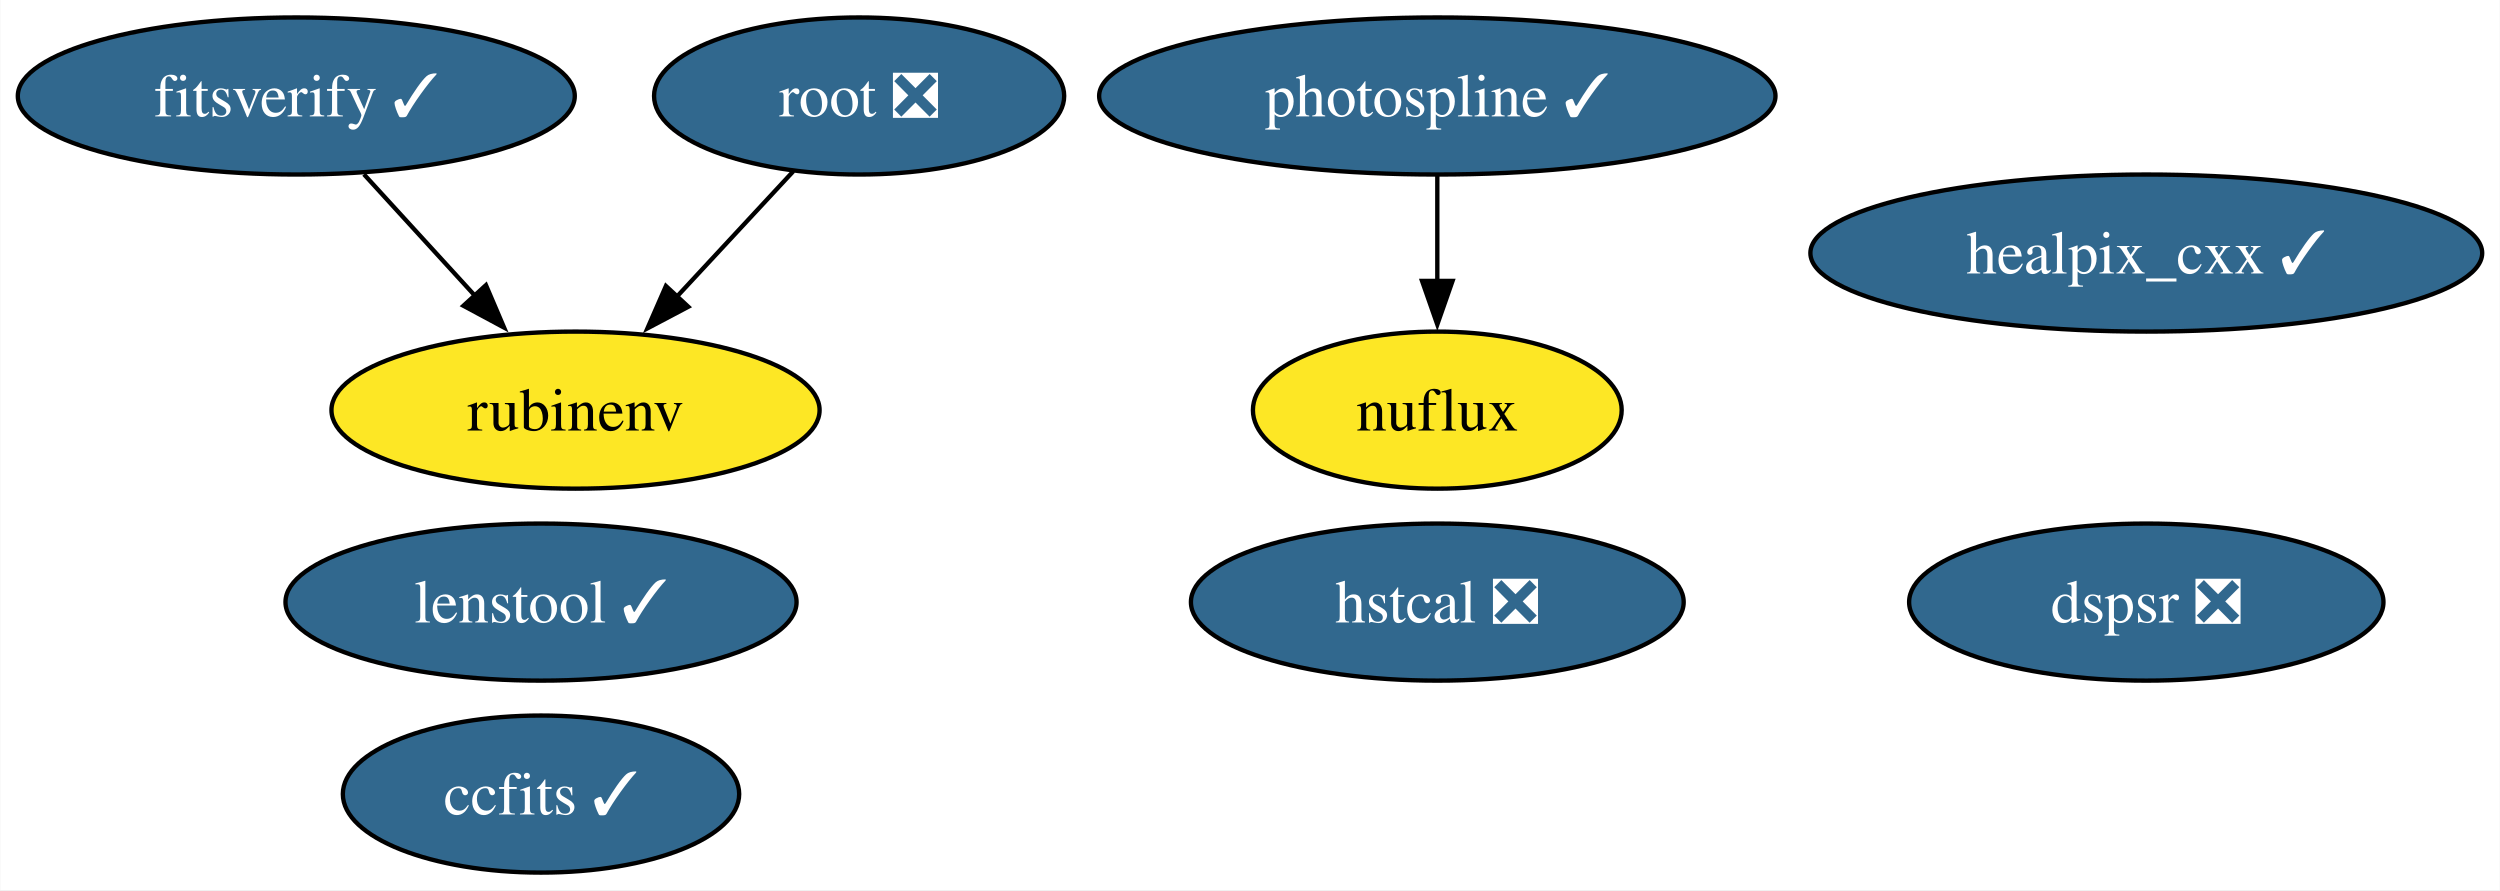
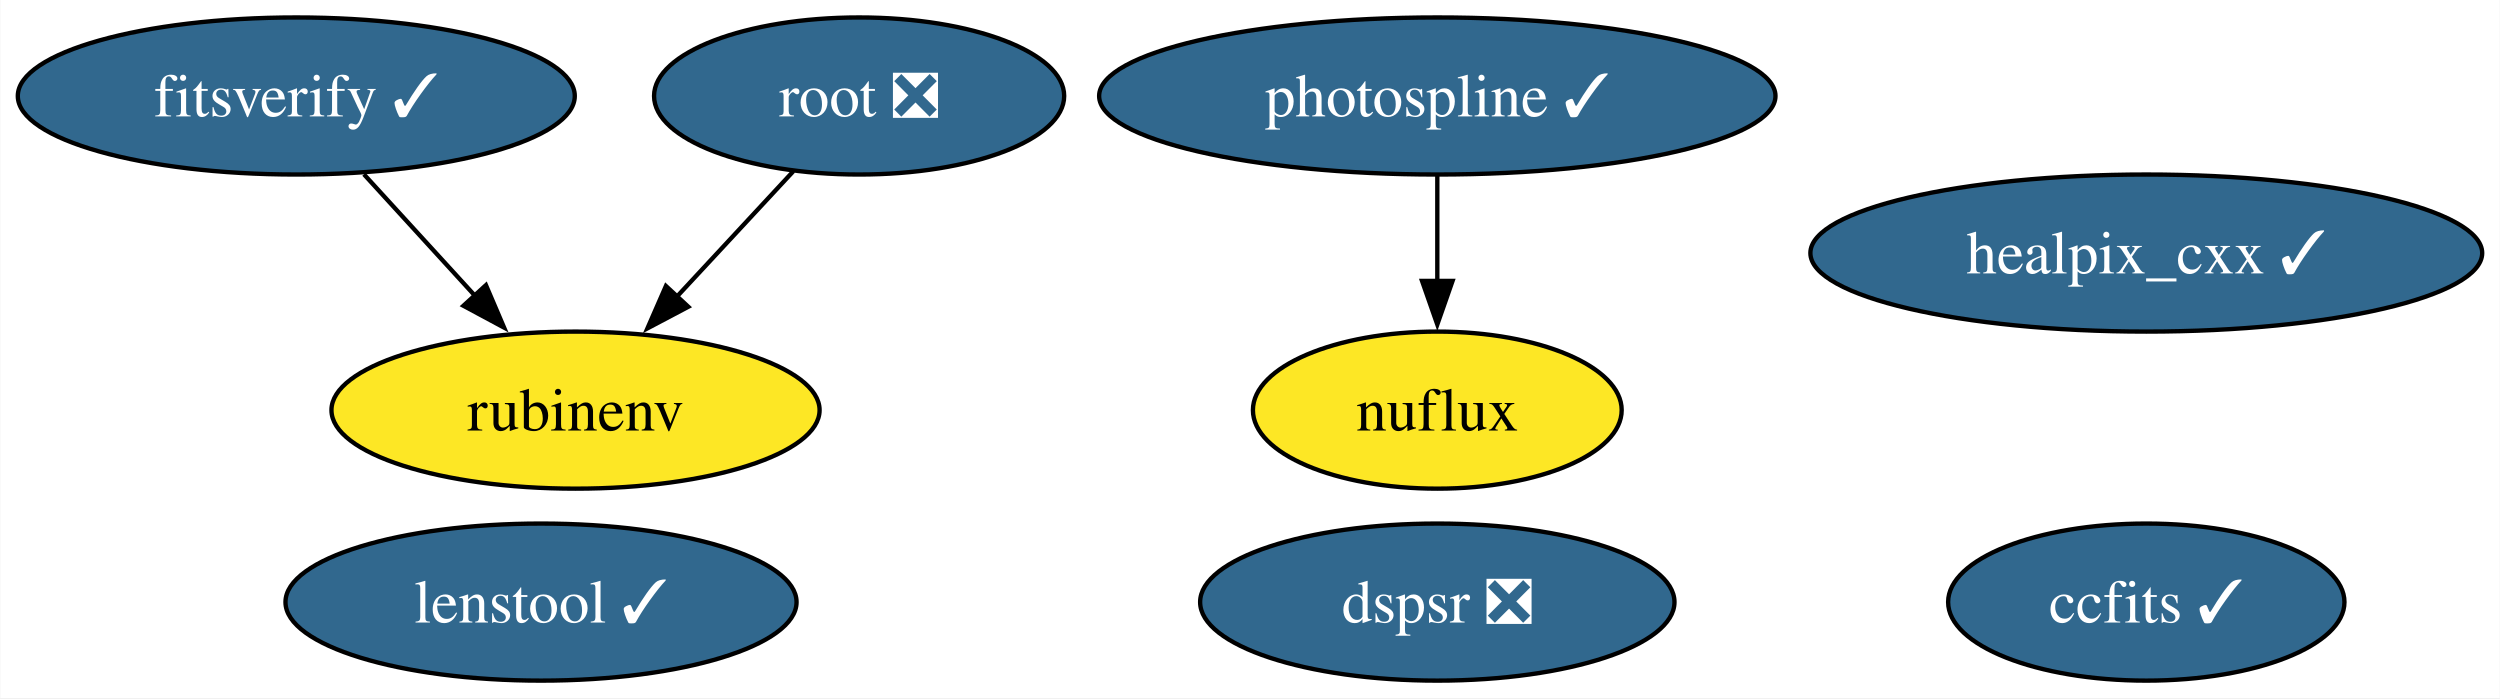
- <svg xmlns="http://www.w3.org/2000/svg" xmlns:xlink="http://www.w3.org/1999/xlink" width="573pt" height="204pt" viewBox="0.00 0.00 572.84 204.00">
-   <g id="graph0" class="graph" transform="scale(1 1) rotate(0) translate(4 200)">
-     <polygon fill="white" stroke="none" points="-4,4 -4,-200 568.84,-200 568.84,4 -4,4" />
+ <svg xmlns="http://www.w3.org/2000/svg" xmlns:xlink="http://www.w3.org/1999/xlink" width="573pt" height="160pt" viewBox="0.00 0.00 572.84 160.00">
+   <g id="graph0" class="graph" transform="scale(1 1) rotate(0) translate(4 156)">
+     <polygon fill="white" stroke="none" points="-4,4 -4,-156 568.84,-156 568.84,4 -4,4" />
    <g id="node1" class="node">
      <g id="a_node1">
        <a xlink:href="https://github.com/conda-forge/healpix_cxx-feedstock/pull/33" xlink:title="healpix_cxx ✓">
-           <ellipse fill="#31688e" stroke="black" cx="487.85" cy="-142" rx="76.99" ry="18" />
-           <text text-anchor="middle" x="487.85" y="-137.32" font-family="Times,serif" font-size="14.00" fill="white">healpix_cxx ✓</text>
+           <ellipse fill="#31688e" stroke="black" cx="487.85" cy="-98" rx="76.99" ry="18" />
+           <text text-anchor="middle" x="487.85" y="-93.33" font-family="Times,serif" font-size="14.00" fill="white">healpix_cxx ✓</text>
        </a>
      </g>
    </g>
    <g id="node2" class="node">
      <g id="a_node2">
        <a xlink:href="https://github.com/conda-forge/ccfits-feedstock/pull/16" xlink:title="ccfits ✓">
-           <ellipse fill="#31688e" stroke="black" cx="119.92" cy="-18" rx="45.42" ry="18" />
-           <text text-anchor="middle" x="119.92" y="-13.32" font-family="Times,serif" font-size="14.00" fill="white">ccfits ✓</text>
+           <ellipse fill="#31688e" stroke="black" cx="487.85" cy="-18" rx="45.42" ry="18" />
+           <text text-anchor="middle" x="487.85" y="-13.32" font-family="Times,serif" font-size="14.00" fill="white">ccfits ✓</text>
        </a>
      </g>
    </g>
    <g id="node3" class="node">
      <g id="a_node3">
        <a xlink:href="https://github.com/conda-forge/root-feedstock/pull/258" xlink:title="root ❎">
-           <ellipse fill="#31688e" stroke="black" cx="192.83" cy="-178" rx="47" ry="18" />
-           <text text-anchor="middle" x="192.83" y="-173.32" font-family="Times,serif" font-size="14.00" fill="white">root ❎</text>
+           <ellipse fill="#31688e" stroke="black" cx="192.83" cy="-134" rx="47" ry="18" />
+           <text text-anchor="middle" x="192.83" y="-129.32" font-family="Times,serif" font-size="14.00" fill="white">root ❎</text>
        </a>
      </g>
    </g>
    <g id="node5" class="node">
      <g id="a_node5">
        <a xlink:href="https://github.com/conda-forge/rubinenv-feedstock" xlink:title="rubinenv">
-           <ellipse fill="#fde725" stroke="black" cx="127.83" cy="-106" rx="55.94" ry="18" />
-           <text text-anchor="middle" x="127.83" y="-101.33" font-family="Times,serif" font-size="14.00">rubinenv</text>
+           <ellipse fill="#fde725" stroke="black" cx="127.83" cy="-62" rx="55.94" ry="18" />
+           <text text-anchor="middle" x="127.83" y="-57.33" font-family="Times,serif" font-size="14.00">rubinenv</text>
        </a>
      </g>
    </g>
    <g id="edge1" class="edge">
-       <path fill="none" stroke="black" d="M177.76,-160.76C169.83,-152.23 159.95,-141.58 151.07,-132.02" />
-       <polygon fill="black" stroke="black" points="153.68,-129.69 144.31,-124.74 148.55,-134.45 153.68,-129.69" />
+       <path fill="none" stroke="black" d="M177.76,-116.76C169.83,-108.23 159.95,-97.58 151.07,-88.02" />
+       <polygon fill="black" stroke="black" points="153.68,-85.69 144.31,-80.74 148.55,-90.45 153.68,-85.69" />
    </g>
    <g id="node4" class="node">
      <g id="a_node4">
        <a xlink:href="https://github.com/conda-forge/photospline-feedstock/pull/42" xlink:title="photospline ✓">
-           <ellipse fill="#31688e" stroke="black" cx="325.35" cy="-178" rx="77.51" ry="18" />
-           <text text-anchor="middle" x="325.35" y="-173.32" font-family="Times,serif" font-size="14.00" fill="white">photospline ✓</text>
+           <ellipse fill="#31688e" stroke="black" cx="325.35" cy="-134" rx="77.51" ry="18" />
+           <text text-anchor="middle" x="325.35" y="-129.32" font-family="Times,serif" font-size="14.00" fill="white">photospline ✓</text>
        </a>
      </g>
    </g>
    <g id="node6" class="node">
      <g id="a_node6">
        <a xlink:href="https://github.com/conda-forge/nuflux-feedstock" xlink:title="nuflux">
-           <ellipse fill="#fde725" stroke="black" cx="325.35" cy="-106" rx="42.26" ry="18" />
-           <text text-anchor="middle" x="325.35" y="-101.33" font-family="Times,serif" font-size="14.00">nuflux</text>
+           <ellipse fill="#fde725" stroke="black" cx="325.35" cy="-62" rx="42.26" ry="18" />
+           <text text-anchor="middle" x="325.35" y="-57.33" font-family="Times,serif" font-size="14.00">nuflux</text>
        </a>
      </g>
    </g>
    <g id="edge2" class="edge">
-       <path fill="none" stroke="black" d="M325.35,-159.7C325.35,-152.41 325.35,-143.73 325.35,-135.54" />
-       <polygon fill="black" stroke="black" points="328.85,-135.62 325.35,-125.62 321.85,-135.62 328.85,-135.62" />
+       <path fill="none" stroke="black" d="M325.35,-115.7C325.35,-108.41 325.35,-99.73 325.35,-91.54" />
+       <polygon fill="black" stroke="black" points="328.85,-91.62 325.35,-81.62 321.85,-91.62 328.85,-91.62" />
    </g>
    <g id="node7" class="node">
      <g id="a_node7">
-         <a xlink:href="https://github.com/conda-forge/hstcal-feedstock/pull/24" xlink:title="hstcal ❎">
-           <ellipse fill="#31688e" stroke="black" cx="325.35" cy="-62" rx="56.47" ry="18" />
-           <text text-anchor="middle" x="325.35" y="-57.33" font-family="Times,serif" font-size="14.00" fill="white">hstcal ❎</text>
-         </a>
-       </g>
-     </g>
-     <g id="node8" class="node">
-       <g id="a_node8">
        <a xlink:href="https://github.com/conda-forge/fitsverify-feedstock/pull/16" xlink:title="fitsverify ✓">
-           <ellipse fill="#31688e" stroke="black" cx="63.83" cy="-178" rx="63.83" ry="18" />
-           <text text-anchor="middle" x="63.83" y="-173.32" font-family="Times,serif" font-size="14.00" fill="white">fitsverify ✓</text>
+           <ellipse fill="#31688e" stroke="black" cx="63.83" cy="-134" rx="63.83" ry="18" />
+           <text text-anchor="middle" x="63.83" y="-129.32" font-family="Times,serif" font-size="14.00" fill="white">fitsverify ✓</text>
        </a>
      </g>
    </g>
    <g id="edge3" class="edge">
-       <path fill="none" stroke="black" d="M79.33,-160.05C86.95,-151.71 96.3,-141.49 104.75,-132.25" />
-       <polygon fill="black" stroke="black" points="107.3,-134.65 111.46,-124.91 102.13,-129.92 107.3,-134.65" />
+       <path fill="none" stroke="black" d="M79.33,-116.05C86.95,-107.71 96.3,-97.49 104.75,-88.25" />
+       <polygon fill="black" stroke="black" points="107.3,-90.65 111.46,-80.91 102.13,-85.92 107.3,-90.65" />
+     </g>
+     <g id="node8" class="node">
+       <g id="a_node8">
+         <a xlink:href="https://github.com/conda-forge/dspsr-feedstock/pull/21" xlink:title="dspsr ❎">
+           <ellipse fill="#31688e" stroke="black" cx="325.35" cy="-18" rx="54.36" ry="18" />
+           <text text-anchor="middle" x="325.35" y="-13.32" font-family="Times,serif" font-size="14.00" fill="white">dspsr ❎</text>
+         </a>
+       </g>
    </g>
    <g id="node9" class="node">
      <g id="a_node9">
-         <a xlink:href="https://github.com/conda-forge/dspsr-feedstock/pull/21" xlink:title="dspsr ❎">
-           <ellipse fill="#31688e" stroke="black" cx="487.85" cy="-62" rx="54.36" ry="18" />
-           <text text-anchor="middle" x="487.85" y="-57.33" font-family="Times,serif" font-size="14.00" fill="white">dspsr ❎</text>
-         </a>
-       </g>
-     </g>
-     <g id="node10" class="node">
-       <g id="a_node10">
        <a xlink:href="https://github.com/conda-forge/lenstool-feedstock/pull/24" xlink:title="lenstool ✓">
-           <ellipse fill="#31688e" stroke="black" cx="119.92" cy="-62" rx="58.57" ry="18" />
-           <text text-anchor="middle" x="119.92" y="-57.33" font-family="Times,serif" font-size="14.00" fill="white">lenstool ✓</text>
+           <ellipse fill="#31688e" stroke="black" cx="119.92" cy="-18" rx="58.57" ry="18" />
+           <text text-anchor="middle" x="119.92" y="-13.32" font-family="Times,serif" font-size="14.00" fill="white">lenstool ✓</text>
        </a>
      </g>
    </g>
  </g>
</svg>
